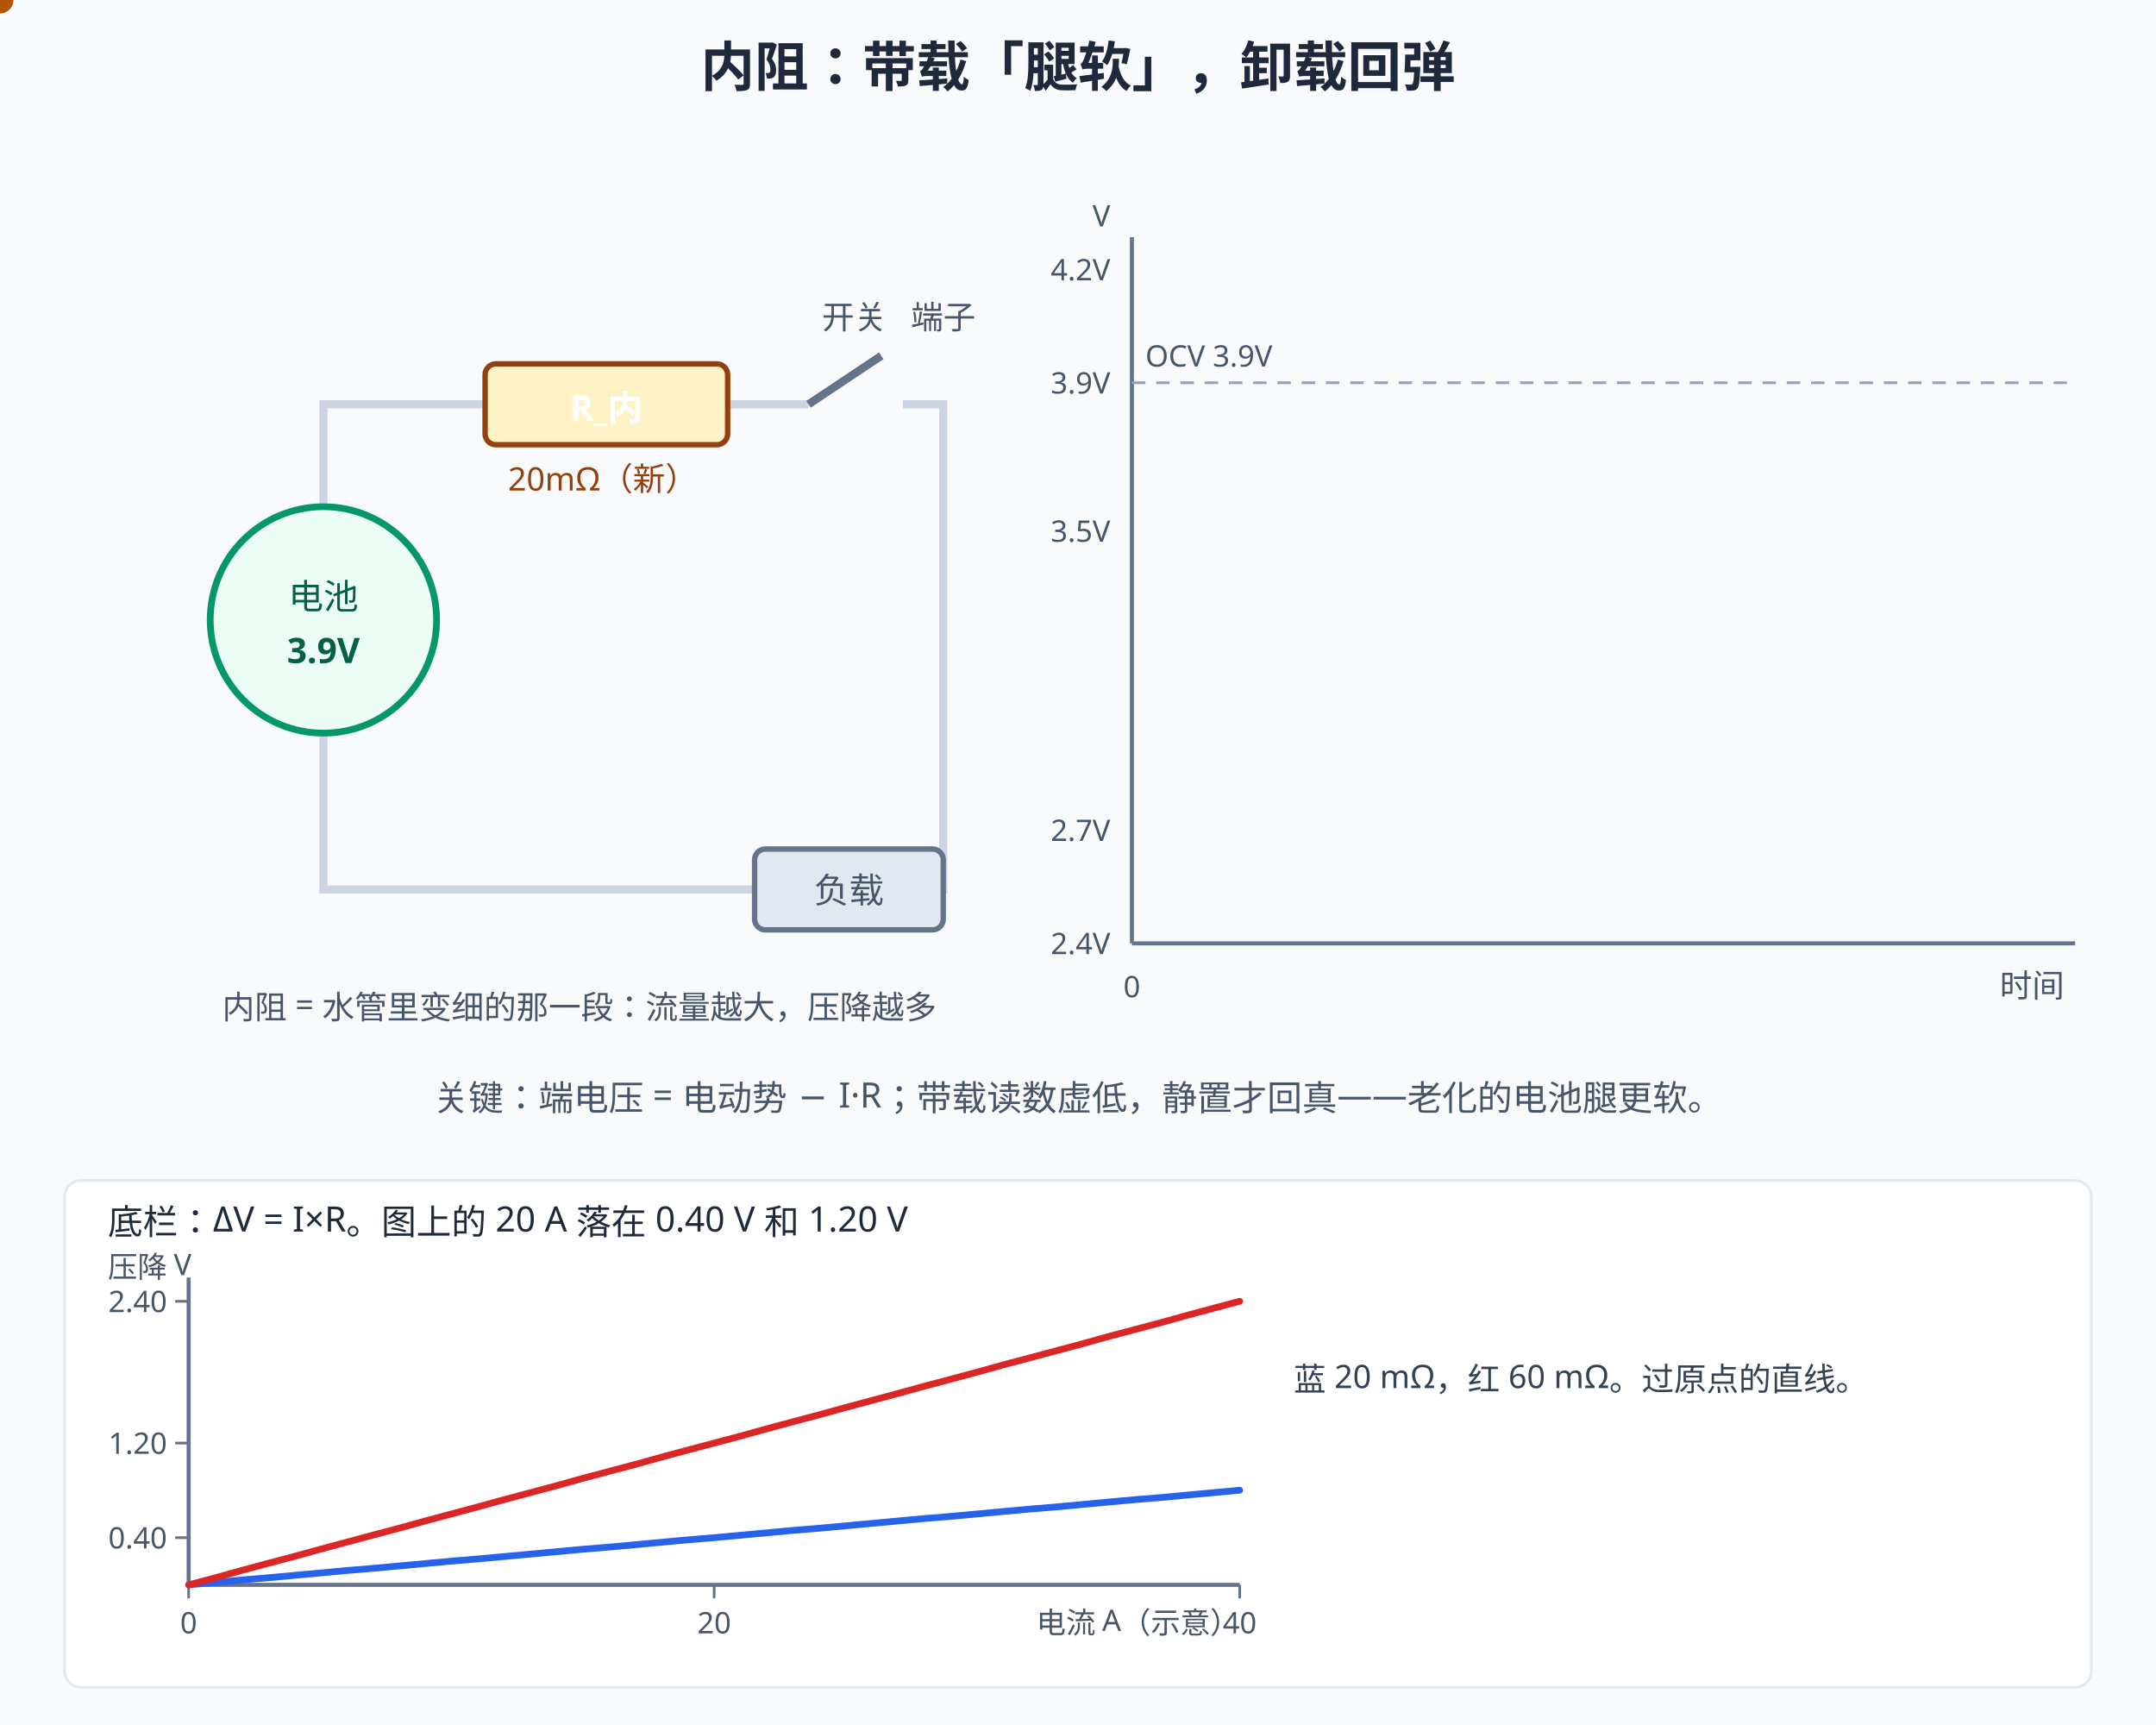
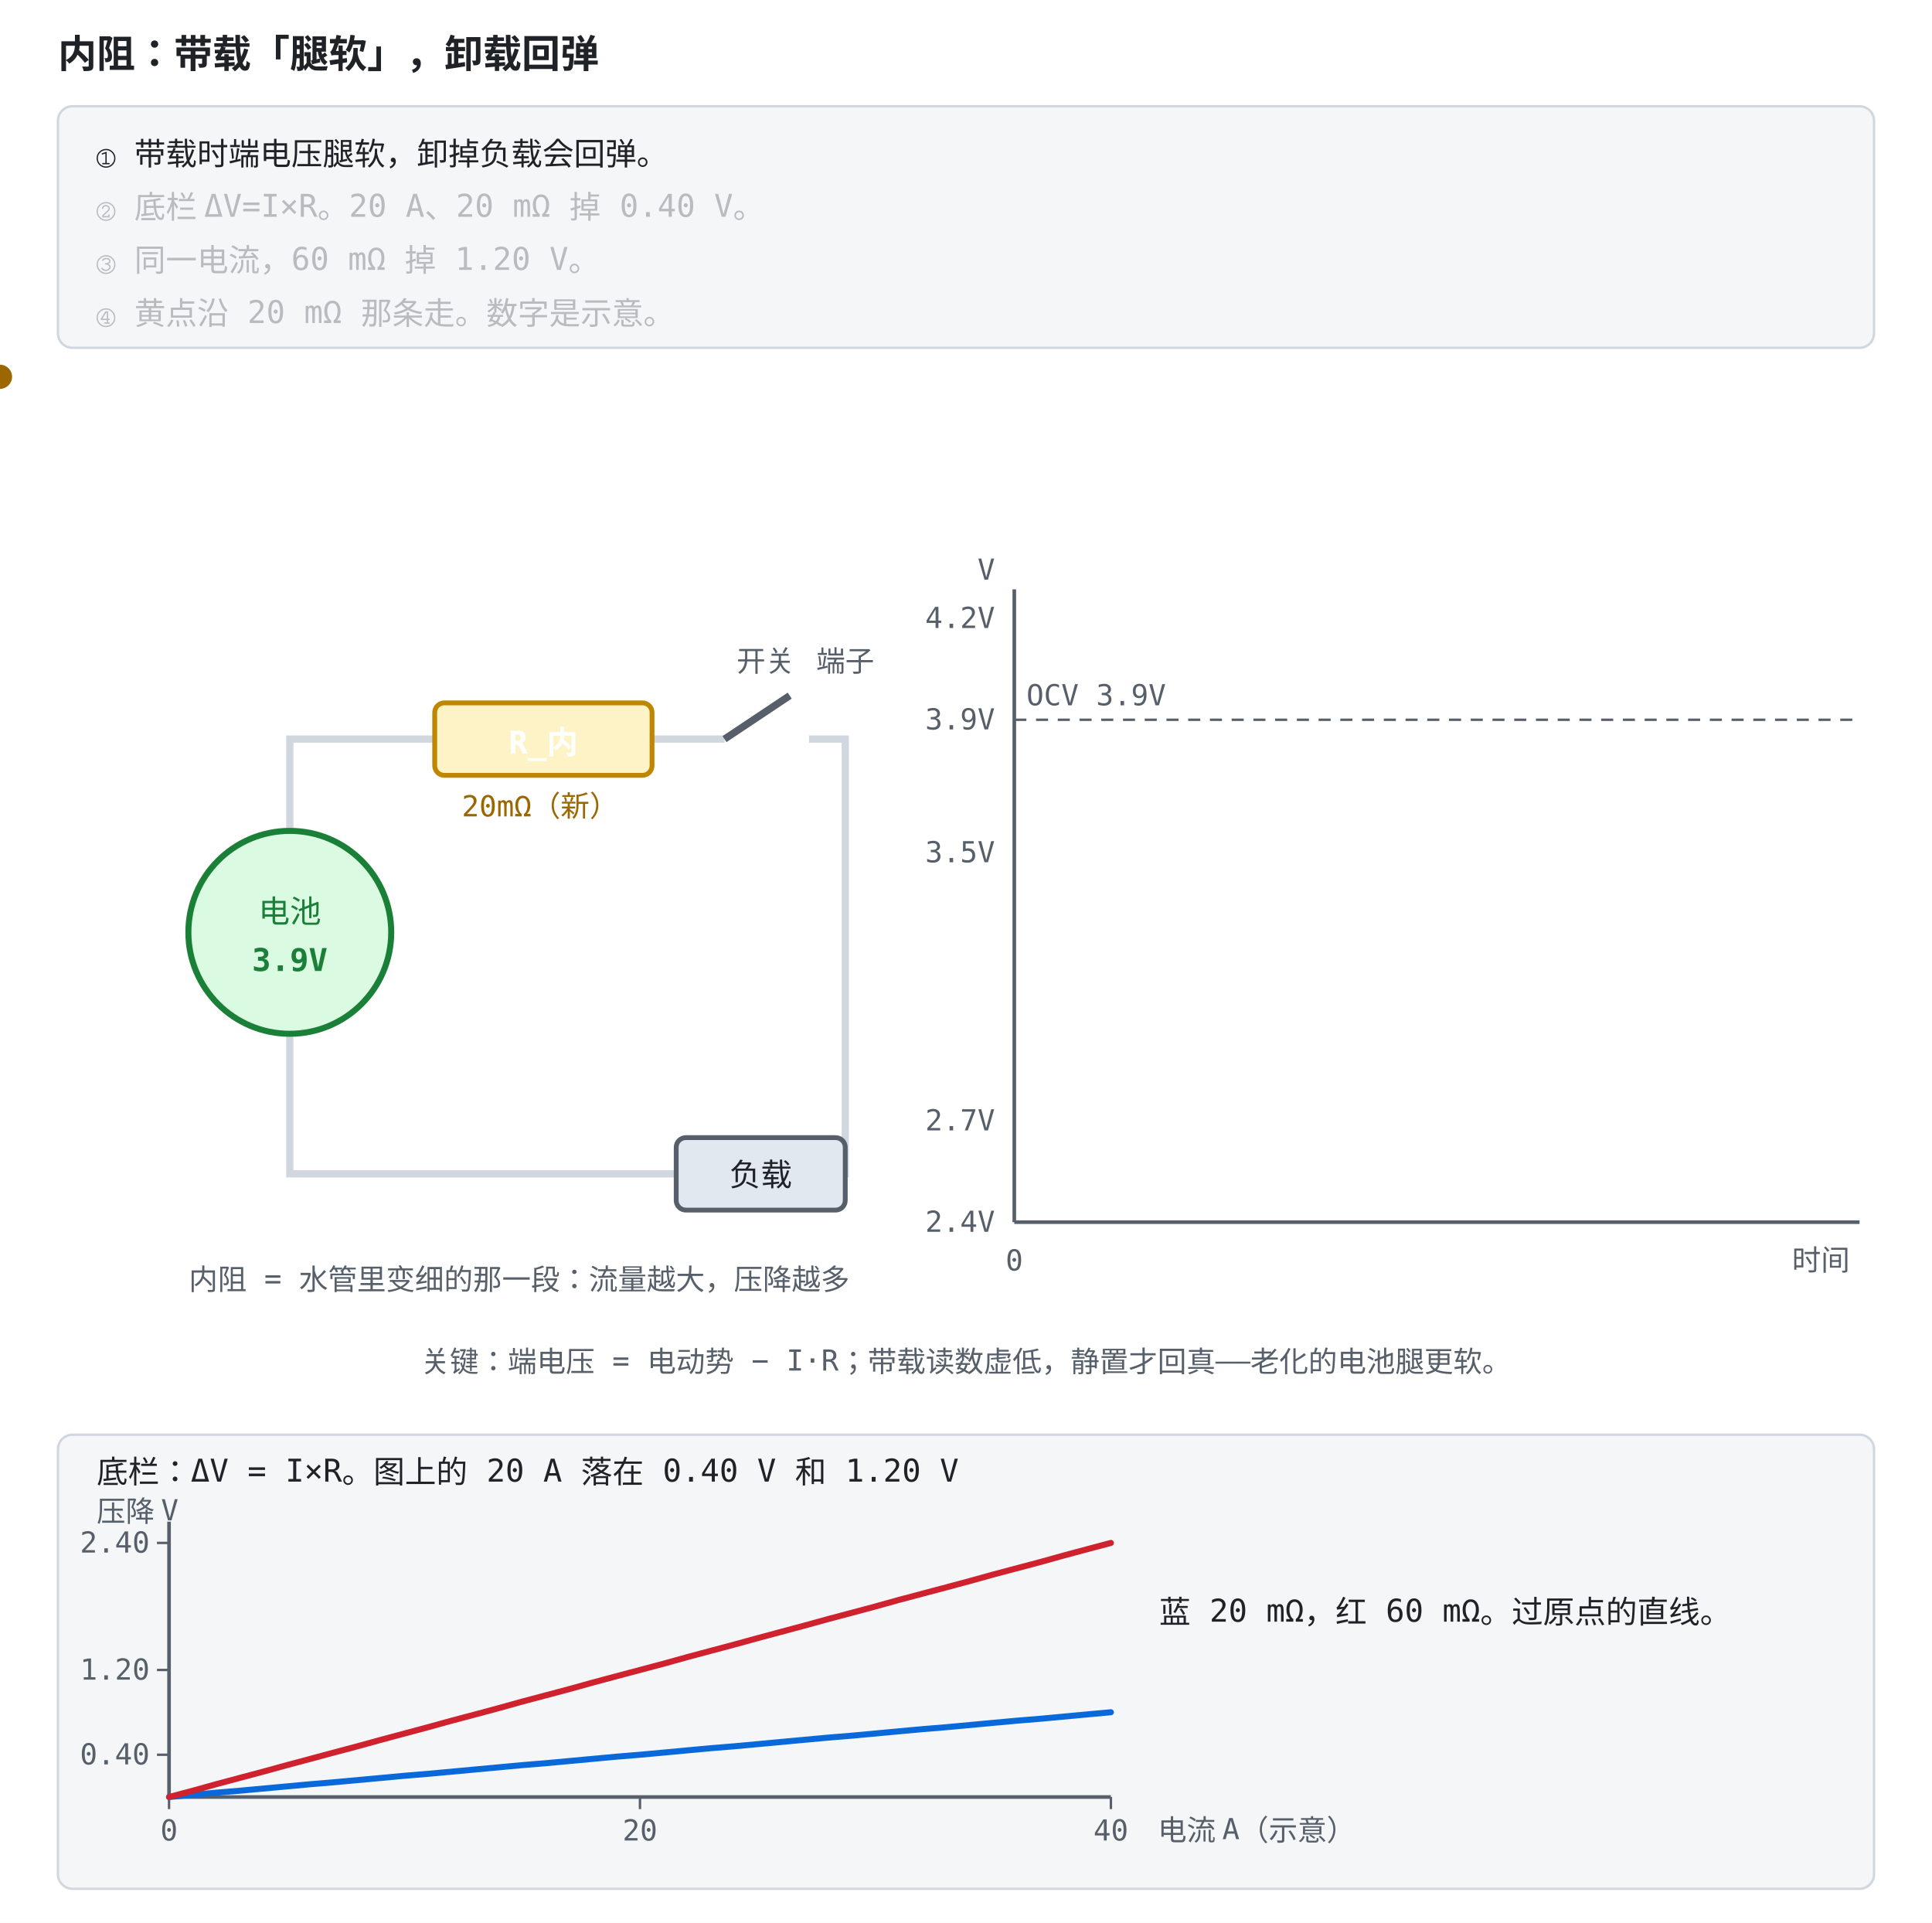
- <svg xmlns="http://www.w3.org/2000/svg" width="800" height="640" viewBox="0 0 800 640">
-   <rect width="800" height="640" fill="#f8fafc" />
+ <svg xmlns="http://www.w3.org/2000/svg" width="800" height="796" viewBox="0 -156 800 796" role="img" font-family="ui-monospace, Consolas, monospace">
  <style>
-   text{font-family:"Segoe UI","Microsoft YaHei",sans-serif;}
-   /* 深色模式：GitHub 深色主题下对调底色与文字色，只覆盖配色，不动几何与动画。
-      stroke="#fff" 保持白色——那是彩色徽标上的勾选，不在覆盖范围内。 */
-   @media (prefers-color-scheme: dark){
-   rect[fill="#f8fafc"]{fill:#0f172a}
-   rect[fill="#fff"]{fill:#1e293b}
-   [fill="#f1f5f9"]{fill:#1e293b}
-   [stroke="#f1f5f9"]{stroke:#1e293b}
-   [fill="#e2e8f0"]{fill:#334155}
-   [stroke="#e2e8f0"]{stroke:#334155}
-   [fill="#cbd5e1"]{fill:#475569}
-   [stroke="#cbd5e1"]{stroke:#475569}
-   [fill="#64748b"]{fill:#94a3b8}
-   [stroke="#64748b"]{stroke:#94a3b8}
-   [fill="#475569"]{fill:#cbd5e1}
-   [stroke="#475569"]{stroke:#cbd5e1}
-   [fill="#334155"]{fill:#e2e8f0}
-   [stroke="#334155"]{stroke:#e2e8f0}
-   [fill="#1e293b"]{fill:#f1f5f9}
-   [stroke="#1e293b"]{stroke:#f1f5f9}
-   [fill="#dbeafe"]{fill:#1e3a8a}
-   [stroke="#dbeafe"]{stroke:#1e3a8a}
-   [fill="#eff6ff"]{fill:#172554}
-   [stroke="#eff6ff"]{stroke:#172554}
-   [fill="#bfdbfe"]{fill:#1e40af}
-   [stroke="#bfdbfe"]{stroke:#1e40af}
-   [fill="#1d4ed8"]{fill:#60a5fa}
-   [stroke="#1d4ed8"]{stroke:#60a5fa}
-   [fill="#1e40af"]{fill:#93c5fd}
-   [stroke="#1e40af"]{stroke:#93c5fd}
-   [fill="#2563eb"]{fill:#60a5fa}
-   [stroke="#2563eb"]{stroke:#60a5fa}
-   [fill="#3b82f6"]{fill:#60a5fa}
-   [stroke="#3b82f6"]{stroke:#60a5fa}
-   [fill="#ecfdf5"]{fill:#022c22}
-   [stroke="#ecfdf5"]{stroke:#022c22}
-   [fill="#a7f3d0"]{fill:#065f46}
-   [stroke="#a7f3d0"]{stroke:#065f46}
-   [fill="#86efac"]{fill:#166534}
-   [stroke="#86efac"]{stroke:#166534}
-   [fill="#065f46"]{fill:#6ee7b7}
-   [stroke="#065f46"]{stroke:#6ee7b7}
-   [fill="#059669"]{fill:#34d399}
-   [stroke="#059669"]{stroke:#34d399}
-   [fill="#fef2f2"]{fill:#450a0a}
-   [stroke="#fef2f2"]{stroke:#450a0a}
-   [fill="#fecaca"]{fill:#7f1d1d}
-   [stroke="#fecaca"]{stroke:#7f1d1d}
-   [fill="#fca5a5"]{fill:#b91c1c}
-   [stroke="#fca5a5"]{stroke:#b91c1c}
-   [fill="#991b1b"]{fill:#fca5a5}
-   [stroke="#991b1b"]{stroke:#fca5a5}
-   [fill="#dc2626"]{fill:#f87171}
-   [stroke="#dc2626"]{stroke:#f87171}
-   [fill="#fffbeb"]{fill:#451a03}
-   [stroke="#fffbeb"]{stroke:#451a03}
-   [fill="#fef3c7"]{fill:#78350f}
-   [stroke="#fef3c7"]{stroke:#78350f}
-   [fill="#92400e"]{fill:#fcd34d}
-   [stroke="#92400e"]{stroke:#fcd34d}
-   [fill="#b45309"]{fill:#fbbf24}
-   [stroke="#b45309"]{stroke:#fbbf24}
-   }
+     .bg { fill: #ffffff; }
+     .panel { fill: #f4f6f8; stroke: #d0d7de; }
+     .fill-boxb { fill: #ddf4ff; }
+     .fill-boxg { fill: #dafbe1; }
+     .fill-boxr { fill: #ffebe9; }
+     .fill-boxy { fill: #fff8c5; }
+     .fill-b { fill: #0969da; }
+     .fill-g { fill: #1a7f37; }
+     .fill-r { fill: #cf222e; }
+     .fill-y { fill: #9a6700; }
+     .fill-ink { fill: #57606a; }
+     .fill-muted { fill: #e2e8f0; }
+     .fill-lockb { fill: #0969da; }
+     .stroke-panel { stroke: #d0d7de; }
+     .stroke-axis { stroke: #57606a; }
+     .stroke-b { stroke: #0969da; }
+     .stroke-g { stroke: #1a7f37; }
+     .stroke-r { stroke: #cf222e; }
+     .stroke-y { stroke: #bf8700; }
+     .stroke-check { stroke: #ffffff; }
+     .axis { stroke: #57606a; stroke-width: 1.5; fill: none; }
+     .grid { stroke: #d0d7de; stroke-width: 1; fill: none; }
+     .txt { fill: #1f2328; font-size: 13px; }
+     .small { fill: #57606a; font-size: 12px; }
+     .title { fill: #1f2328; font-size: 16px; font-weight: bold; }
+     .hi { fill: #0969da; }
+     .warn { fill: #cf222e; }
+     .ok { fill: #1a7f37; }
+     .gold { fill: #9a6700; }
+     .on { fill: #ffffff; font-size: 13px; font-weight: bold; }
+     .lineb { stroke: #0969da; stroke-width: 2.5; fill: none; }
+     @media (prefers-color-scheme: dark) {
+       .bg { fill: #0d1117; }
+       .panel { fill: #161b22; stroke: #30363d; }
+       .fill-boxb { fill: #12233a; }
+       .fill-boxg { fill: #0f2415; }
+       .fill-boxr { fill: #3d1214; }
+       .fill-boxy { fill: #2d2607; }
+       .fill-b { fill: #4493f8; }
+       .fill-g { fill: #3fb950; }
+       .fill-r { fill: #ff7b72; }
+       .fill-y { fill: #d29922; }
+       .fill-ink { fill: #8b949e; }
+       .fill-muted { fill: #30363d; }
+       .fill-lockb { fill: #0969da; }
+       .stroke-panel { stroke: #30363d; }
+       .stroke-axis { stroke: #8b949e; }
+       .stroke-b { stroke: #4493f8; }
+       .stroke-g { stroke: #3fb950; }
+       .stroke-r { stroke: #ff7b72; }
+       .stroke-y { stroke: #d29922; }
+       .stroke-check { stroke: #0d1117; }
+       .axis { stroke: #8b949e; }
+       .grid { stroke: #30363d; }
+       .txt { fill: #e6edf3; }
+       .small { fill: #8b949e; }
+       .title { fill: #e6edf3; }
+       .hi { fill: #4493f8; }
+       .warn { fill: #ff7b72; }
+       .ok { fill: #3fb950; }
+       .gold { fill: #d29922; }
+       .on { fill: #ffffff; }
+       .lineb { stroke: #4493f8; }
+     }
</style>
-   <text x="400" y="32" text-anchor="middle" font-size="20" font-weight="bold" fill="#1e293b">内阻：带载「腿软」，卸载回弹</text>
-   <path d="M120,188 L120,150 L300,150" fill="none" stroke="#cbd5e1" stroke-width="3" />
-   <path d="M335,150 L350,150 L350,330 L120,330 L120,272" fill="none" stroke="#cbd5e1" stroke-width="3" />
-   <circle cx="120" cy="230" r="42" fill="#ecfdf5" stroke="#059669" stroke-width="2.5" />
-   <text x="120" y="226" text-anchor="middle" font-size="13" fill="#065f46">电池</text>
-   <text x="120" y="246" text-anchor="middle" font-size="13" font-weight="bold" fill="#065f46">3.9V</text>
-   <rect x="180" y="135" width="90" height="30" rx="4" fill="#fef3c7" stroke="#92400e" stroke-width="2">
+   <rect class="bg" x="0" y="-156" width="800" height="796" />
+   <text class="title" x="24" y="-128">内阻：带载「腿软」，卸载回弹</text>
+   <rect class="panel" x="24" y="-112" width="752" height="100" rx="6" />
+   <text class="txt" x="40" y="-88" opacity="1">① 带载时端电压腿软，卸掉负载会回弹。<animate attributeName="opacity" values="1;1;0.28;0.28;0.28;0.28;0.28;0.28" keyTimes="0;0.249;0.25;0.499;0.5;0.749;0.75;1" dur="12s" repeatCount="indefinite" />
+   </text>
+   <text class="txt" x="40" y="-66" opacity="0.28">② 底栏 ΔV=I×R。20 A、20 mΩ 掉 0.40 V。<animate attributeName="opacity" values="0.28;0.28;1;1;0.28;0.28;0.28;0.28" keyTimes="0;0.249;0.25;0.499;0.5;0.749;0.75;1" dur="12s" repeatCount="indefinite" />
+   </text>
+   <text class="txt" x="40" y="-44" opacity="0.28">③ 同一电流，60 mΩ 掉 1.20 V。<animate attributeName="opacity" values="0.28;0.28;0.28;0.28;1;1;0.28;0.28" keyTimes="0;0.249;0.25;0.499;0.5;0.749;0.75;1" dur="12s" repeatCount="indefinite" />
+   </text>
+   <text class="txt" x="40" y="-22" opacity="0.28">④ 黄点沿 20 mΩ 那条走。数字是示意。<animate attributeName="opacity" values="0.28;0.28;0.28;0.28;0.28;0.28;1;1" keyTimes="0;0.249;0.25;0.499;0.5;0.749;0.75;1" dur="12s" repeatCount="indefinite" />
+   </text>
+   <rect width="800" height="640" class="bg" />
+   <path d="M120,188 L120,150 L300,150" fill="none" stroke-width="3" class="stroke-panel" />
+   <path d="M335,150 L350,150 L350,330 L120,330 L120,272" fill="none" stroke-width="3" class="stroke-panel" />
+   <circle cx="120" cy="230" r="42" stroke-width="2.5" class="fill-boxg stroke-g" />
+   <text x="120" y="226" text-anchor="middle" font-size="13" class="ok">电池</text>
+   <text x="120" y="246" text-anchor="middle" font-size="13" font-weight="bold" class="ok">3.9V</text>
+   <rect x="180" y="135" width="90" height="30" rx="4" fill="#fef3c7" stroke="#92400e" stroke-width="2" class="stroke-y">
    <animate attributeName="fill" values="#78350f;#78350f;#7f1d1d;#7f1d1d" keyTimes="0;0.62;0.66;1" dur="12s" repeatCount="indefinite" />
    <animate attributeName="stroke" values="#fcd34d;#fcd34d;#b91c1c;#b91c1c" keyTimes="0;0.62;0.66;1" dur="12s" repeatCount="indefinite" />
  </rect>
-   <text x="225" y="156" text-anchor="middle" font-size="13" font-weight="bold" fill="#fff">R_内</text>
-   <text x="225" y="182" text-anchor="middle" font-size="12" fill="#92400e">20mΩ（新）
+   <text x="225" y="156" text-anchor="middle" font-size="13" font-weight="bold" class="on">R_内</text>
+   <text x="225" y="182" text-anchor="middle" font-size="12" class="gold">20mΩ（新）
    <animate attributeName="opacity" values="1;1;0;0" keyTimes="0;0.62;0.64;1" dur="12s" repeatCount="indefinite" />
  </text>
-   <text x="225" y="199" text-anchor="middle" font-size="12" fill="#dc2626" opacity="0">60mΩ（老化）
+   <text x="225" y="199" text-anchor="middle" font-size="12" opacity="0" class="warn">60mΩ（老化）
    <animate attributeName="opacity" values="0;0;1;1" keyTimes="0;0.62;0.66;1" dur="12s" repeatCount="indefinite" />
  </text>
-   <line x1="300" y1="150" x2="327" y2="132" stroke="#64748b" stroke-width="3">
+   <line x1="300" y1="150" x2="327" y2="132" stroke-width="3" class="stroke-axis">
    <animate attributeName="opacity" values="1;1;0;0;1;1;0;0" keyTimes="0;0.18;0.2;0.43;0.45;0.62;0.64;1" dur="12s" repeatCount="indefinite" />
  </line>
-   <line x1="300" y1="150" x2="335" y2="150" stroke="#2563eb" stroke-width="3" opacity="0">
+   <line x1="300" y1="150" x2="335" y2="150" stroke-width="3" opacity="0" class="stroke-b">
    <animate attributeName="opacity" values="0;0;1;1;0;0;1;1" keyTimes="0;0.18;0.2;0.43;0.45;0.62;0.64;1" dur="12s" repeatCount="indefinite" />
  </line>
-   <text x="317" y="122" text-anchor="middle" font-size="12" fill="#475569">开关</text>
-   <text x="350" y="122" text-anchor="middle" font-size="12" fill="#475569">端子</text>
-   <rect x="280" y="315" width="70" height="30" rx="4" fill="#e2e8f0" stroke="#64748b" stroke-width="2" />
-   <text x="315" y="335" text-anchor="middle" font-size="13" fill="#475569">负载</text>
-   <circle r="5" fill="#2563eb" opacity="0">
+   <text x="317" y="122" text-anchor="middle" font-size="12" class="small">开关</text>
+   <text x="350" y="122" text-anchor="middle" font-size="12" class="small">端子</text>
+   <rect x="280" y="315" width="70" height="30" rx="4" stroke-width="2" class="fill-muted stroke-axis" />
+   <text x="315" y="335" text-anchor="middle" font-size="13" class="txt">负载</text>
+   <circle r="5" opacity="0" class="fill-b">
    <animate attributeName="opacity" values="0;0;1;1;0;0;1;1" keyTimes="0;0.18;0.2;0.43;0.45;0.62;0.64;1" dur="12s" repeatCount="indefinite" />
    <animateMotion path="M120,188 L120,150 L350,150 L350,330 L120,330 L120,272" keyPoints="0;0;1;0;1;1" keyTimes="0;0.18;0.45;0.62;0.99;1" calcMode="linear" dur="12s" repeatCount="indefinite" />
  </circle>
-   <circle r="5" fill="#2563eb" opacity="0">
+   <circle r="5" opacity="0" class="fill-b">
    <animate attributeName="opacity" values="0;0;1;1;0;0;1;1" keyTimes="0;0.18;0.2;0.43;0.45;0.62;0.64;1" dur="12s" repeatCount="indefinite" begin="-1.1s" />
    <animateMotion path="M120,188 L120,150 L350,150 L350,330 L120,330 L120,272" keyPoints="0;0;1;0;1;1" keyTimes="0;0.18;0.45;0.62;0.99;1" calcMode="linear" dur="12s" repeatCount="indefinite" begin="-1.1s" />
  </circle>
-   <text x="200" y="312" text-anchor="middle" font-size="13" font-weight="bold" fill="#2563eb" opacity="0">I = 20A（示例）
+   <text x="200" y="312" text-anchor="middle" font-size="13" font-weight="bold" opacity="0" class="hi">I = 20A（示例）
    <animate attributeName="opacity" values="0;0;1;1;0;0;1;1" keyTimes="0;0.18;0.2;0.43;0.45;0.62;0.64;1" dur="12s" repeatCount="indefinite" />
  </text>
-   <text x="215" y="378" text-anchor="middle" font-size="12" fill="#475569">内阻 = 水管里变细的那一段：流量越大，压降越多</text>
-   <line x1="420" y1="350" x2="770" y2="350" stroke="#64748b" stroke-width="1.5" />
-   <line x1="420" y1="350" x2="420" y2="88" stroke="#64748b" stroke-width="1.5" />
-   <text x="412" y="84" text-anchor="end" font-size="11" fill="#475569">V</text>
-   <text x="766" y="370" text-anchor="end" font-size="12" fill="#475569">时间</text>
-   <text x="420" y="370" text-anchor="middle" font-size="11" fill="#475569">0</text>
-   <text x="412" y="104" text-anchor="end" font-size="11" fill="#475569">4.2V</text>
-   <text x="412" y="146" text-anchor="end" font-size="11" fill="#475569">3.9V</text>
-   <text x="412" y="201" text-anchor="end" font-size="11" fill="#475569">3.5V</text>
-   <text x="412" y="312" text-anchor="end" font-size="11" fill="#475569">2.7V</text>
-   <text x="412" y="354" text-anchor="end" font-size="11" fill="#475569">2.4V</text>
-   <line x1="420" y1="142" x2="770" y2="142" stroke="#94a3b8" stroke-width="1" stroke-dasharray="5 4" />
-   <text x="425" y="136" text-anchor="start" font-size="11" fill="#475569">OCV 3.9V</text>
-   <path d="M420,142 L500,142 L500,197 L650,197 L650,142 L770,142" fill="none" stroke="#2563eb" stroke-width="2.5" pathLength="100" stroke-dasharray="100" stroke-dashoffset="100" opacity="0">
+   <text x="215" y="378" text-anchor="middle" font-size="12" class="small">内阻 = 水管里变细的那一段：流量越大，压降越多</text>
+   <line x1="420" y1="350" x2="770" y2="350" stroke-width="1.5" class="stroke-axis" />
+   <line x1="420" y1="350" x2="420" y2="88" stroke-width="1.5" class="stroke-axis" />
+   <text x="412" y="84" text-anchor="end" font-size="12" class="small">V</text>
+   <text x="766" y="370" text-anchor="end" font-size="12" class="small">时间</text>
+   <text x="420" y="370" text-anchor="middle" font-size="12" class="small">0</text>
+   <text x="412" y="104" text-anchor="end" font-size="12" class="small">4.2V</text>
+   <text x="412" y="146" text-anchor="end" font-size="12" class="small">3.9V</text>
+   <text x="412" y="201" text-anchor="end" font-size="12" class="small">3.5V</text>
+   <text x="412" y="312" text-anchor="end" font-size="12" class="small">2.7V</text>
+   <text x="412" y="354" text-anchor="end" font-size="12" class="small">2.4V</text>
+   <line x1="420" y1="142" x2="770" y2="142" stroke-width="1" stroke-dasharray="5 4" class="stroke-axis" />
+   <text x="425" y="136" text-anchor="start" font-size="12" class="small">OCV 3.9V</text>
+   <path d="M420,142 L500,142 L500,197 L650,197 L650,142 L770,142" fill="none" stroke-width="2.5" pathLength="100" stroke-dasharray="100" stroke-dashoffset="100" opacity="0" class="stroke-b">
    <animate attributeName="opacity" values="0;1;1" keyTimes="0;0.02;1" dur="12s" repeatCount="indefinite" />
    <animate attributeName="stroke-dashoffset" values="100;0;0" keyTimes="0;0.55;1" dur="12s" repeatCount="indefinite" />
  </path>
-   <rect x="500" y="142" width="150" height="55" fill="#fecaca" opacity="0">
+   <rect x="500" y="142" width="150" height="55" opacity="0" class="fill-boxr">
    <animate attributeName="opacity" values="0;0;0.55;0.55;0;0" keyTimes="0;0.3;0.35;0.55;0.6;1" dur="12s" repeatCount="indefinite" />
  </rect>
-   <path d="M500,142 L500,308 L650,308 L650,142" fill="none" stroke="#dc2626" stroke-width="2.5" pathLength="100" stroke-dasharray="100" stroke-dashoffset="100" opacity="0">
+   <path d="M500,142 L500,308 L650,308 L650,142" fill="none" stroke-width="2.5" pathLength="100" stroke-dasharray="100" stroke-dashoffset="100" opacity="0" class="stroke-r">
    <animate attributeName="opacity" values="0;0;1;1" keyTimes="0;0.62;0.64;1" dur="12s" repeatCount="indefinite" />
    <animate attributeName="stroke-dashoffset" values="100;100;0;0" keyTimes="0;0.62;0.88;1" dur="12s" repeatCount="indefinite" />
  </path>
-   <text x="520" y="122" text-anchor="start" font-size="13" fill="#334155" opacity="0">静置：端电压 = 电动势
+   <text x="520" y="122" text-anchor="start" font-size="13" opacity="0" class="txt">静置：端电压 = 电动势
    <animate attributeName="opacity" values="0;1;1;0;0" keyTimes="0;0.03;0.15;0.18;1" dur="12s" repeatCount="indefinite" />
  </text>
-   <text x="510" y="224" text-anchor="start" font-size="13" font-weight="bold" fill="#dc2626" opacity="0">I·R = 0.4V 落差（示例）
+   <text x="510" y="224" text-anchor="start" font-size="13" font-weight="bold" opacity="0" class="warn">I·R = 0.4V 落差（示例）
    <animate attributeName="opacity" values="0;0;1;1;0;0" keyTimes="0;0.32;0.36;0.55;0.6;1" dur="12s" repeatCount="indefinite" />
  </text>
-   <text x="657" y="170" text-anchor="start" font-size="13" font-weight="bold" fill="#059669" opacity="0">撤载 → 回弹
+   <text x="657" y="170" text-anchor="start" font-size="13" font-weight="bold" opacity="0" class="ok">撤载 → 回弹
    <animate attributeName="opacity" values="0;0;1;1;0;0" keyTimes="0;0.48;0.52;0.59;0.62;1" dur="12s" repeatCount="indefinite" />
  </text>
-   <text x="505" y="290" text-anchor="start" font-size="13" font-weight="bold" fill="#dc2626" opacity="0">老化：同样 20A → 跌到 2.7V
+   <text x="505" y="290" text-anchor="start" font-size="13" font-weight="bold" opacity="0" class="warn">老化：同样 20A → 跌到 2.7V
    <animate attributeName="opacity" values="0;0;1;1" keyTimes="0;0.8;0.84;1" dur="12s" repeatCount="indefinite" />
  </text>
-   <text x="400" y="412" text-anchor="middle" font-size="13" fill="#475569">关键：端电压 = 电动势 − I·R；带载读数虚低，静置才回真——老化的电池腿更软。</text>
-   <rect x="24" y="438.0" width="752" height="188" rx="6" fill="#fff" stroke="#e2e8f0" />
-   <text x="40" y="458.0" font-size="13" fill="#1e293b">底栏：ΔV = I×R。图上的 20 A 落在 0.40 V 和 1.20 V</text>
-   <text x="40" y="474.0" font-size="11" fill="#475569">压降 V</text>
-   <line x1="70.0" y1="474.0" x2="70.0" y2="588.0" stroke="#64748b" stroke-width="1.5" />
-   <line x1="70.0" y1="588.0" x2="460.0" y2="588.0" stroke="#64748b" stroke-width="1.5" />
-   <line x1="70.0" y1="588.0" x2="70.0" y2="593.0" stroke="#64748b" />
-   <text x="70.0" y="606.0" text-anchor="middle" font-size="11" fill="#475569">0</text>
-   <line x1="265.0" y1="588.0" x2="265.0" y2="593.0" stroke="#64748b" />
-   <text x="265.0" y="606.0" text-anchor="middle" font-size="11" fill="#475569">20</text>
-   <line x1="460.0" y1="588.0" x2="460.0" y2="593.0" stroke="#64748b" />
-   <text x="460.0" y="606.0" text-anchor="middle" font-size="11" fill="#475569">40</text>
-   <line x1="65.0" y1="570.5" x2="70.0" y2="570.5" stroke="#64748b" />
-   <text x="62.0" y="574.5" text-anchor="end" font-size="11" fill="#475569">0.40</text>
-   <line x1="65.0" y1="535.4" x2="70.0" y2="535.4" stroke="#64748b" />
-   <text x="62.0" y="539.4" text-anchor="end" font-size="11" fill="#475569">1.20</text>
-   <line x1="65.0" y1="482.8" x2="70.0" y2="482.8" stroke="#64748b" />
-   <text x="62.0" y="486.8" text-anchor="end" font-size="11" fill="#475569">2.40</text>
-   <polyline points="70.0,588.0 79.8,587.1 89.5,586.2 99.2,585.4 109.0,584.5 118.8,583.6 128.5,582.7 138.2,581.9 148.0,581.0 157.8,580.1 167.5,579.2 177.2,578.4 187.0,577.5 196.8,576.6 206.5,575.7 216.2,574.8 226.0,574.0 235.8,573.1 245.5,572.2 255.2,571.3 265.0,570.5 274.8,569.6 284.5,568.7 294.2,567.8 304.0,567.0 313.8,566.1 323.5,565.2 333.2,564.3 343.0,563.4 352.8,562.6 362.5,561.7 372.2,560.8 382.0,559.9 391.8,559.1 401.5,558.2 411.2,557.3 421.0,556.4 430.8,555.6 440.5,554.7 450.2,553.8 460.0,552.9" fill="none" stroke="#2563eb" stroke-width="2.5" stroke-linejoin="round" stroke-linecap="round" />
-   <polyline points="70.0,588.0 79.8,585.4 89.5,582.7 99.2,580.1 109.0,577.5 118.8,574.8 128.5,572.2 138.2,569.6 148.0,567.0 157.8,564.3 167.5,561.7 177.2,559.1 187.0,556.4 196.8,553.8 206.5,551.2 216.2,548.5 226.0,545.9 235.8,543.3 245.5,540.6 255.2,538.0 265.0,535.4 274.8,532.8 284.5,530.1 294.2,527.5 304.0,524.9 313.8,522.2 323.5,519.6 333.2,517.0 343.0,514.3 352.8,511.7 362.5,509.1 372.2,506.4 382.0,503.8 391.8,501.2 401.5,498.6 411.2,495.9 421.0,493.3 430.8,490.7 440.5,488.0 450.2,485.4 460.0,482.8" fill="none" stroke="#dc2626" stroke-width="2.5" stroke-linejoin="round" stroke-linecap="round" />
-   <circle r="5" fill="#b45309">
+   <text x="400" y="412" text-anchor="middle" font-size="13" class="small">关键：端电压 = 电动势 − I·R；带载读数虚低，静置才回真——老化的电池腿更软。</text>
+   <rect x="24" y="438.0" width="752" height="188" rx="6" class="panel" />
+   <text x="40" y="458.0" font-size="13" class="txt">底栏：ΔV = I×R。图上的 20 A 落在 0.40 V 和 1.20 V</text>
+   <text x="40" y="474.0" font-size="12" class="small">压降 V</text>
+   <line x1="70.0" y1="474.0" x2="70.0" y2="588.0" stroke-width="1.5" class="stroke-axis" />
+   <line x1="70.0" y1="588.0" x2="460.0" y2="588.0" stroke-width="1.5" class="stroke-axis" />
+   <line x1="70.0" y1="588.0" x2="70.0" y2="593.0" class="stroke-axis" />
+   <text x="70.0" y="606.0" text-anchor="middle" font-size="12" class="small">0</text>
+   <line x1="265.0" y1="588.0" x2="265.0" y2="593.0" class="stroke-axis" />
+   <text x="265.0" y="606.0" text-anchor="middle" font-size="12" class="small">20</text>
+   <line x1="460.0" y1="588.0" x2="460.0" y2="593.0" class="stroke-axis" />
+   <text x="460.0" y="606.0" text-anchor="middle" font-size="12" class="small">40</text>
+   <line x1="65.0" y1="570.5" x2="70.0" y2="570.5" class="stroke-axis" />
+   <text x="62.0" y="574.5" text-anchor="end" font-size="12" class="small">0.40</text>
+   <line x1="65.0" y1="535.4" x2="70.0" y2="535.4" class="stroke-axis" />
+   <text x="62.0" y="539.4" text-anchor="end" font-size="12" class="small">1.20</text>
+   <line x1="65.0" y1="482.8" x2="70.0" y2="482.8" class="stroke-axis" />
+   <text x="62.0" y="486.8" text-anchor="end" font-size="12" class="small">2.40</text>
+   <polyline points="70.0,588.0 79.8,587.1 89.5,586.2 99.2,585.4 109.0,584.5 118.8,583.6 128.5,582.7 138.2,581.9 148.0,581.0 157.8,580.1 167.5,579.2 177.2,578.4 187.0,577.5 196.8,576.6 206.5,575.7 216.2,574.8 226.0,574.0 235.8,573.1 245.5,572.2 255.2,571.3 265.0,570.5 274.8,569.6 284.5,568.7 294.2,567.8 304.0,567.0 313.8,566.1 323.5,565.2 333.2,564.3 343.0,563.4 352.8,562.6 362.5,561.7 372.2,560.8 382.0,559.9 391.8,559.1 401.5,558.2 411.2,557.3 421.0,556.4 430.8,555.6 440.5,554.7 450.2,553.8 460.0,552.9" fill="none" stroke-width="2.5" stroke-linejoin="round" stroke-linecap="round" class="stroke-b" />
+   <polyline points="70.0,588.0 79.8,585.4 89.5,582.7 99.2,580.1 109.0,577.5 118.8,574.8 128.5,572.2 138.2,569.6 148.0,567.0 157.8,564.3 167.5,561.7 177.2,559.1 187.0,556.4 196.8,553.8 206.5,551.2 216.2,548.5 226.0,545.9 235.8,543.3 245.5,540.6 255.2,538.0 265.0,535.4 274.8,532.8 284.5,530.1 294.2,527.5 304.0,524.9 313.8,522.2 323.5,519.6 333.2,517.0 343.0,514.3 352.8,511.7 362.5,509.1 372.2,506.4 382.0,503.8 391.8,501.2 401.5,498.6 411.2,495.9 421.0,493.3 430.8,490.7 440.5,488.0 450.2,485.4 460.0,482.8" fill="none" stroke-width="2.5" stroke-linejoin="round" stroke-linecap="round" class="stroke-r" />
+   <circle r="5" class="fill-y">
    <animate attributeName="cx" values="70.0;118.8;167.5;216.2;265.0;313.8;362.5;411.2;460.0" keyTimes="0;0.125;0.25;0.375;0.5;0.625;0.75;0.875;1" dur="8s" repeatCount="indefinite" />
    <animate attributeName="cy" values="588.0;583.6;579.2;574.8;570.5;566.1;561.7;557.3;552.9" keyTimes="0;0.125;0.25;0.375;0.5;0.625;0.75;0.875;1" dur="8s" repeatCount="indefinite" />
  </circle>
-   <text x="460.0" y="606.0" text-anchor="end" font-size="11" fill="#475569">电流 A（示意）</text>
-   <text x="480" y="516.0" font-size="12" fill="#334155">蓝 20 mΩ，红 60 mΩ。过原点的直线。</text>
+   <text x="479.4" y="606.0" text-anchor="start" font-size="12" class="small">电流 A（示意）</text>
+   <text x="480" y="516.0" font-size="12" class="txt">蓝 20 mΩ，红 60 mΩ。过原点的直线。</text>
</svg>
